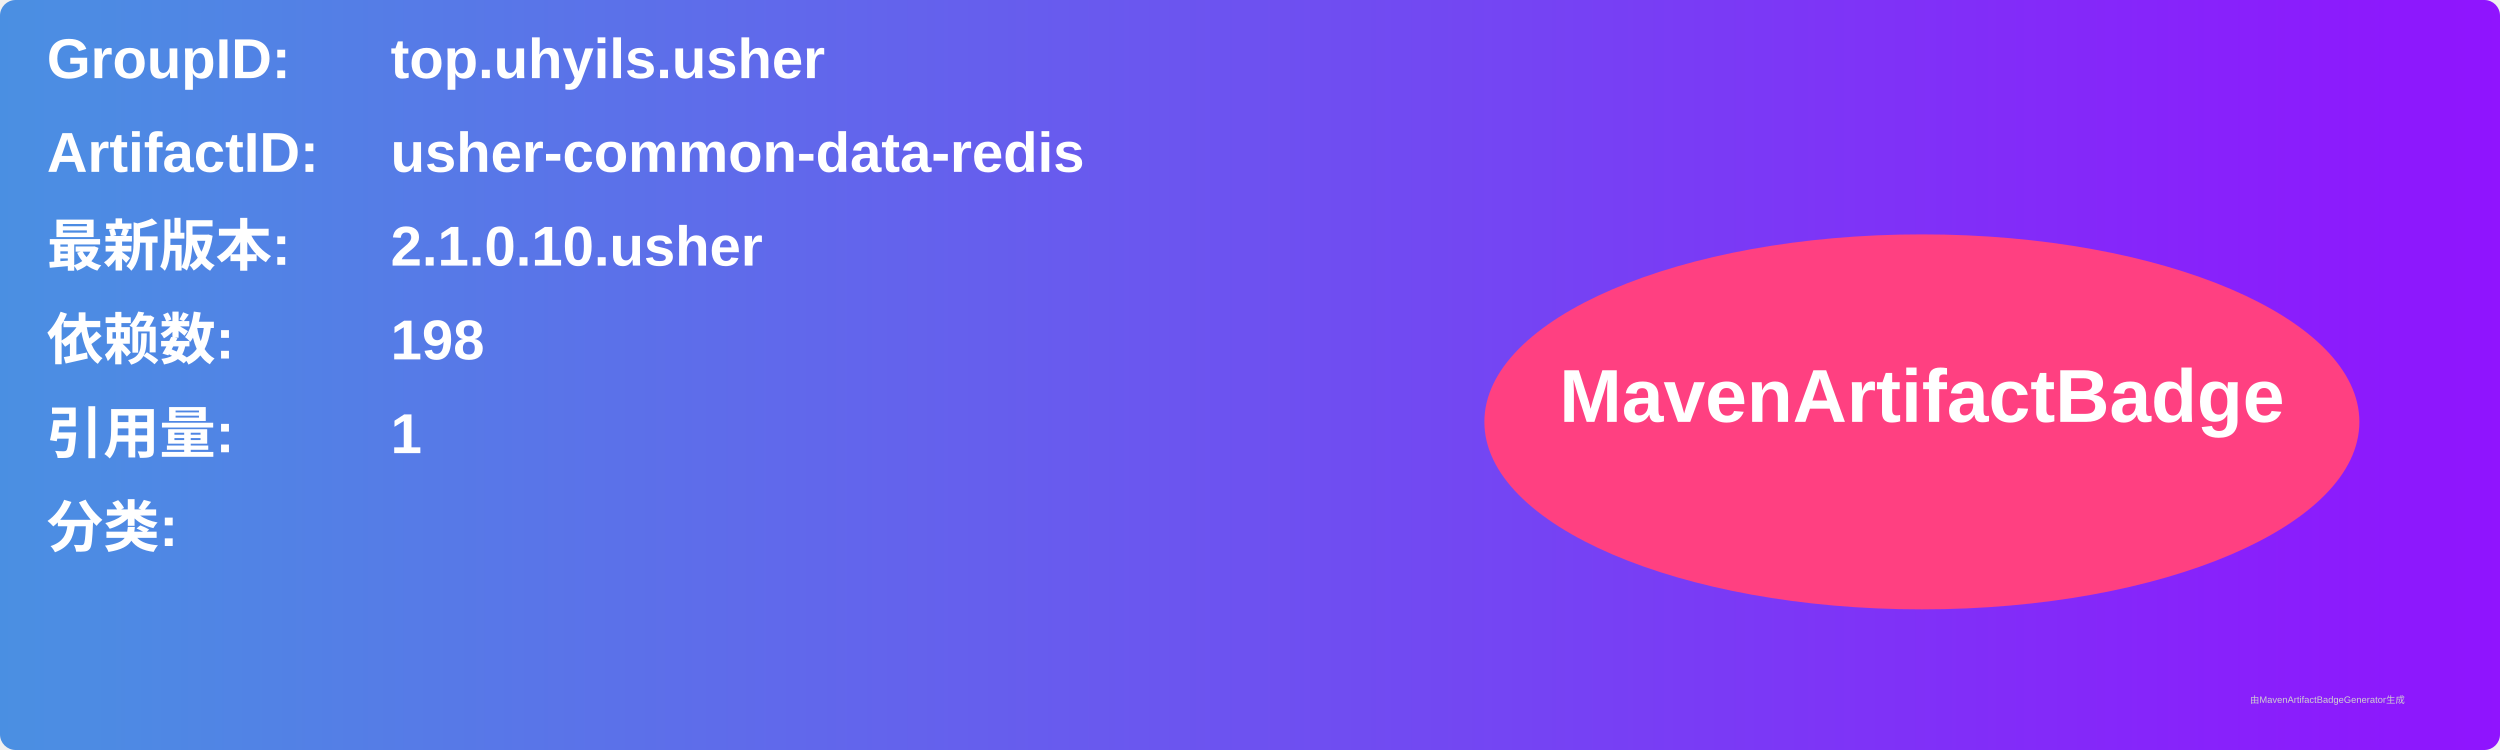
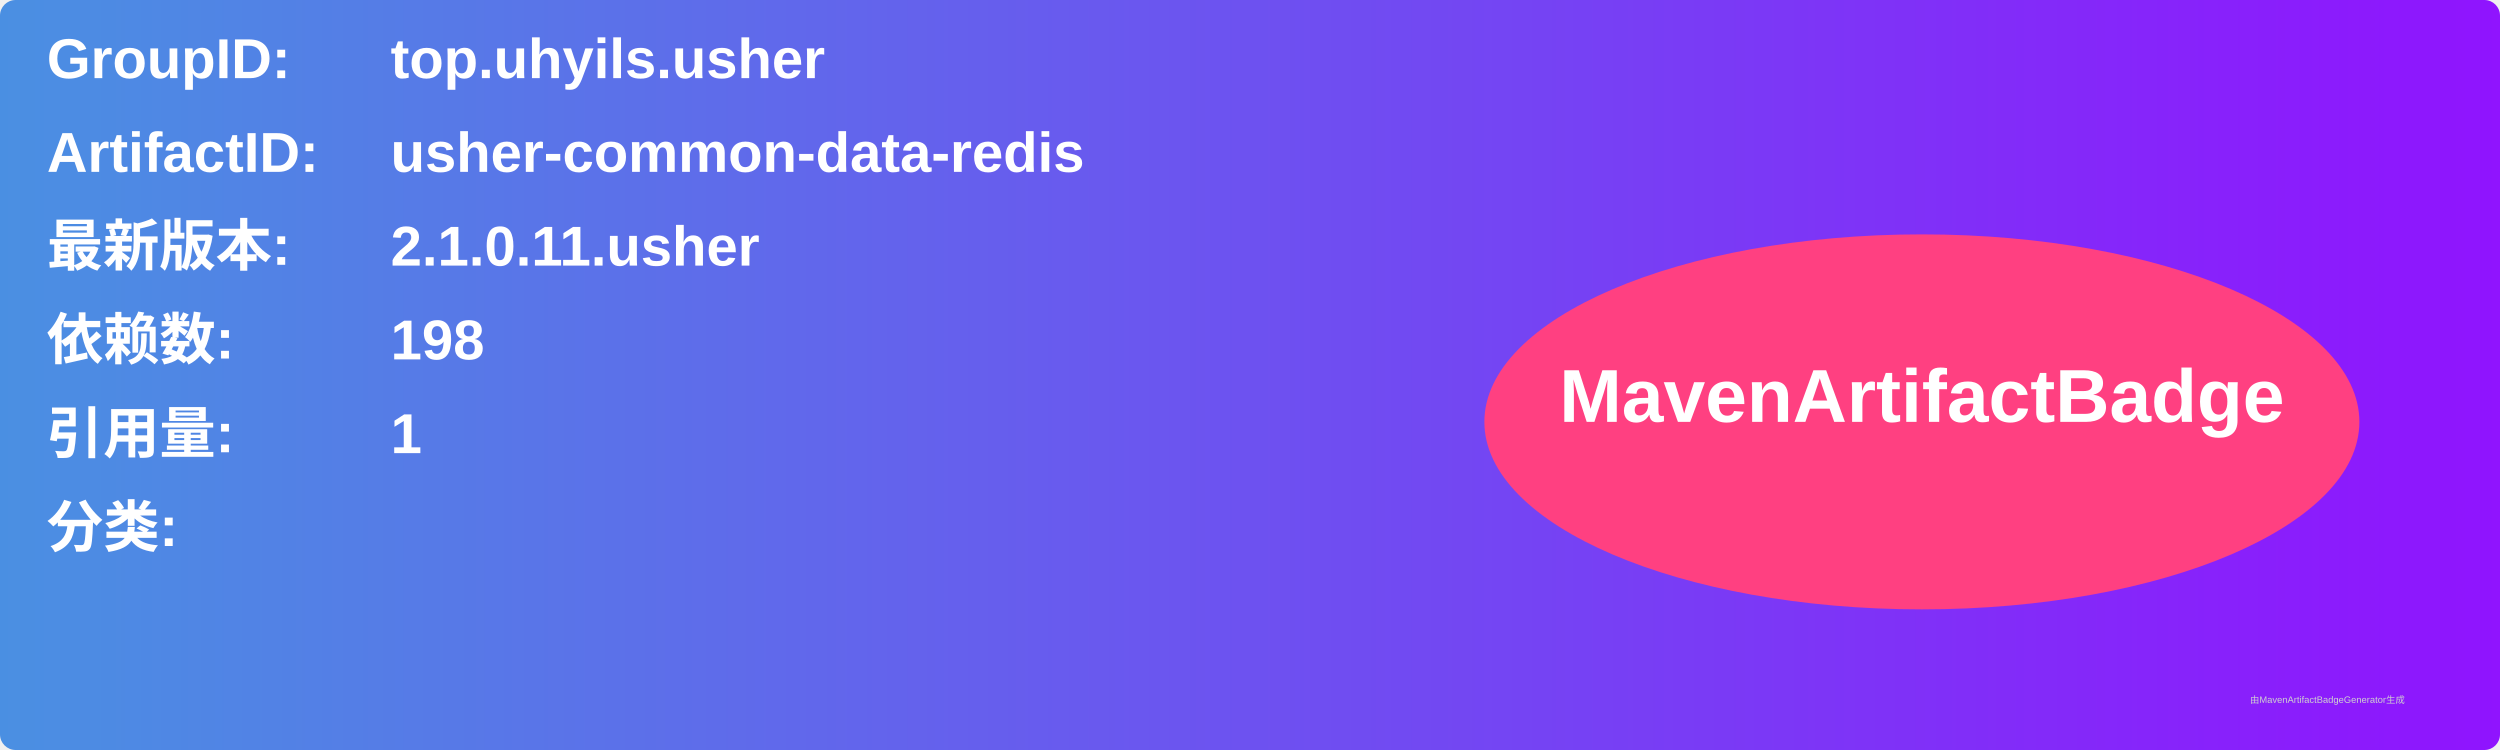
<svg xmlns="http://www.w3.org/2000/svg" width="800" height="240" viewBox="0 0 800 240">
  <linearGradient id="grad" x1="0%" y1="0%" x2="100%" y2="0%">
    <stop offset="0%" stop-color="#4a90e2" />
    <stop offset="100%" stop-color="#9013fe" />
  </linearGradient>
  <rect width="100%" height="100%" rx="5" ry="5" fill="url(#grad)" />
  <g transform="translate(15, 15)">
    <text x="0" y="10" font-family="Arial" font-size="18" fill="white" font-weight="bold" width="260">GroupID:</text>
    <text x="110" y="10" font-family="Arial" font-size="18" fill="white" font-weight="bold" width="460">top.uhyils.usher</text>
    <text x="0" y="40" font-family="Arial" font-size="18" fill="white" font-weight="bold" width="260">ArtifactID:</text>
    <text x="110" y="40" font-family="Arial" font-size="18" fill="white" font-weight="bold" width="460">usher-common-data-redis</text>
    <text x="0" y="70" font-family="Arial" font-size="18" fill="white" font-weight="bold">最新版本:</text>
    <text x="110" y="70" font-family="Arial" font-size="18" fill="white" font-weight="bold">
-       <tspan font-weight="bold">2.1.0.10.usher</tspan>
+       <tspan font-weight="bold">2.1.0.11.usher</tspan>
    </text>
    <text x="0" y="100" font-family="Arial" font-size="18" fill="white" font-weight="bold">依赖数: </text>
    <text x="110" y="100" font-family="Arial" font-size="18" fill="white">
      <tspan font-weight="bold">198</tspan>
    </text>
    <text x="0" y="130" font-family="Arial" font-size="18" fill="white" font-weight="bold">引用量: </text>
    <text x="110" y="130" font-family="Arial" font-size="18" fill="white">
      <tspan font-weight="bold">1</tspan>
    </text>
    <text x="0" y="160" font-family="Arial" font-size="18" fill="white" font-weight="bold">分类:</text>
    <text x="10" y="190" font-family="Arial" font-size="10" fill="white">
      <tspan font-weight="bold" />
    </text>
    <ellipse cx="600" cy="120" rx="140" ry="60" fill="#ff4081" />
    <text x="600" y="120" text-anchor="middle" font-family="Arial" font-size="24" fill="white" font-weight="bold">MavenArtifactBadge</text>
  </g>
  <text x="720" y="225" font-family="Arial" font-size="3" fill="#d0d0d0">由MavenArtifactBadgeGenerator生成</text>
</svg>
